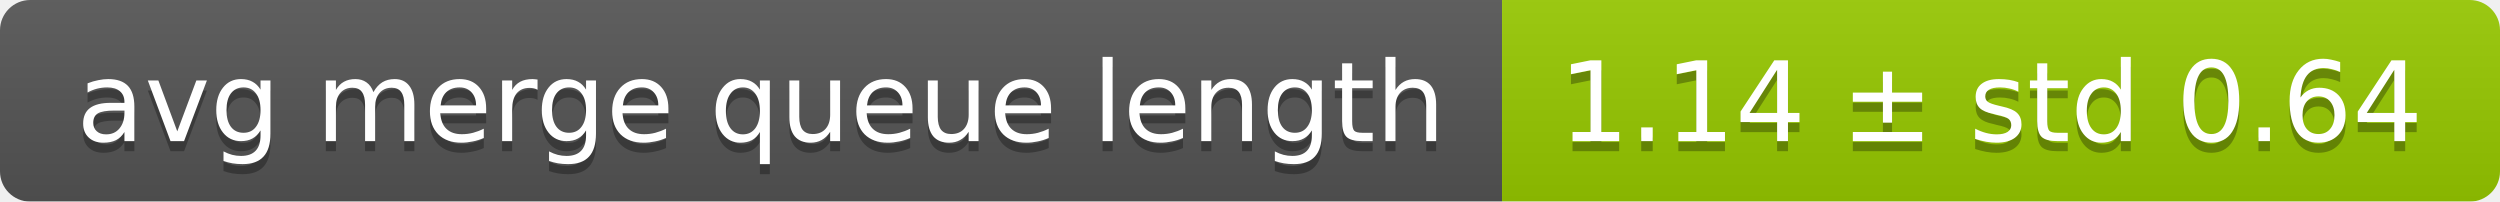
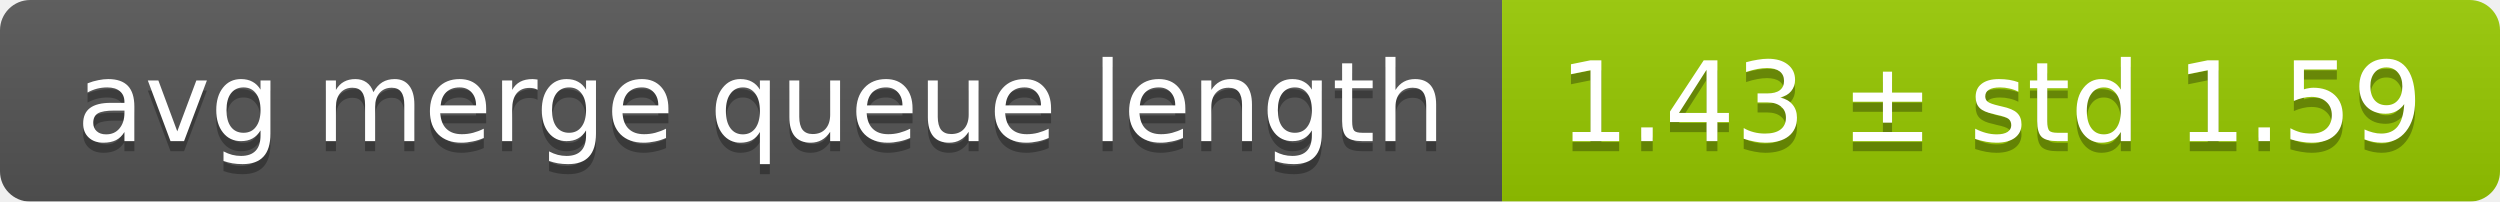
<svg xmlns="http://www.w3.org/2000/svg" width="248" height="20">
  <linearGradient id="smooth" x2="0" y2="100%">
    <stop offset="0" stop-color="#bbb" stop-opacity=".1" />
    <stop offset="1" stop-opacity=".1" />
  </linearGradient>
  <mask id="round">
    <rect width="248" height="20" rx="3" fill="#fff" />
  </mask>
  <g mask="url(#round)">
    <rect width="149" height="20" fill="#555" />
    <rect x="149" width="99" height="20" fill="#97ca00" />
    <rect width="248" height="20" fill="url(#smooth)" />
  </g>
  <g fill="#fff" text-anchor="middle" font-family="DejaVu Sans,Verdana,Geneva,sans-serif" font-size="11">
    <text x="75.5" y="15" fill="#010101" fill-opacity=".3">avg merge queue length</text>
    <text x="75.5" y="14">avg merge queue length</text>
-     <text x="197.5" y="15" fill="#010101" fill-opacity=".3">1.14 ± std 0.64</text>
-     <text x="197.5" y="14">1.14 ± std 0.64</text>
+     <text x="197.5" y="15" fill="#010101" fill-opacity=".3">1.43 ± std 1.59</text>
+     <text x="197.5" y="14">1.43 ± std 1.59</text>
  </g>
</svg>
